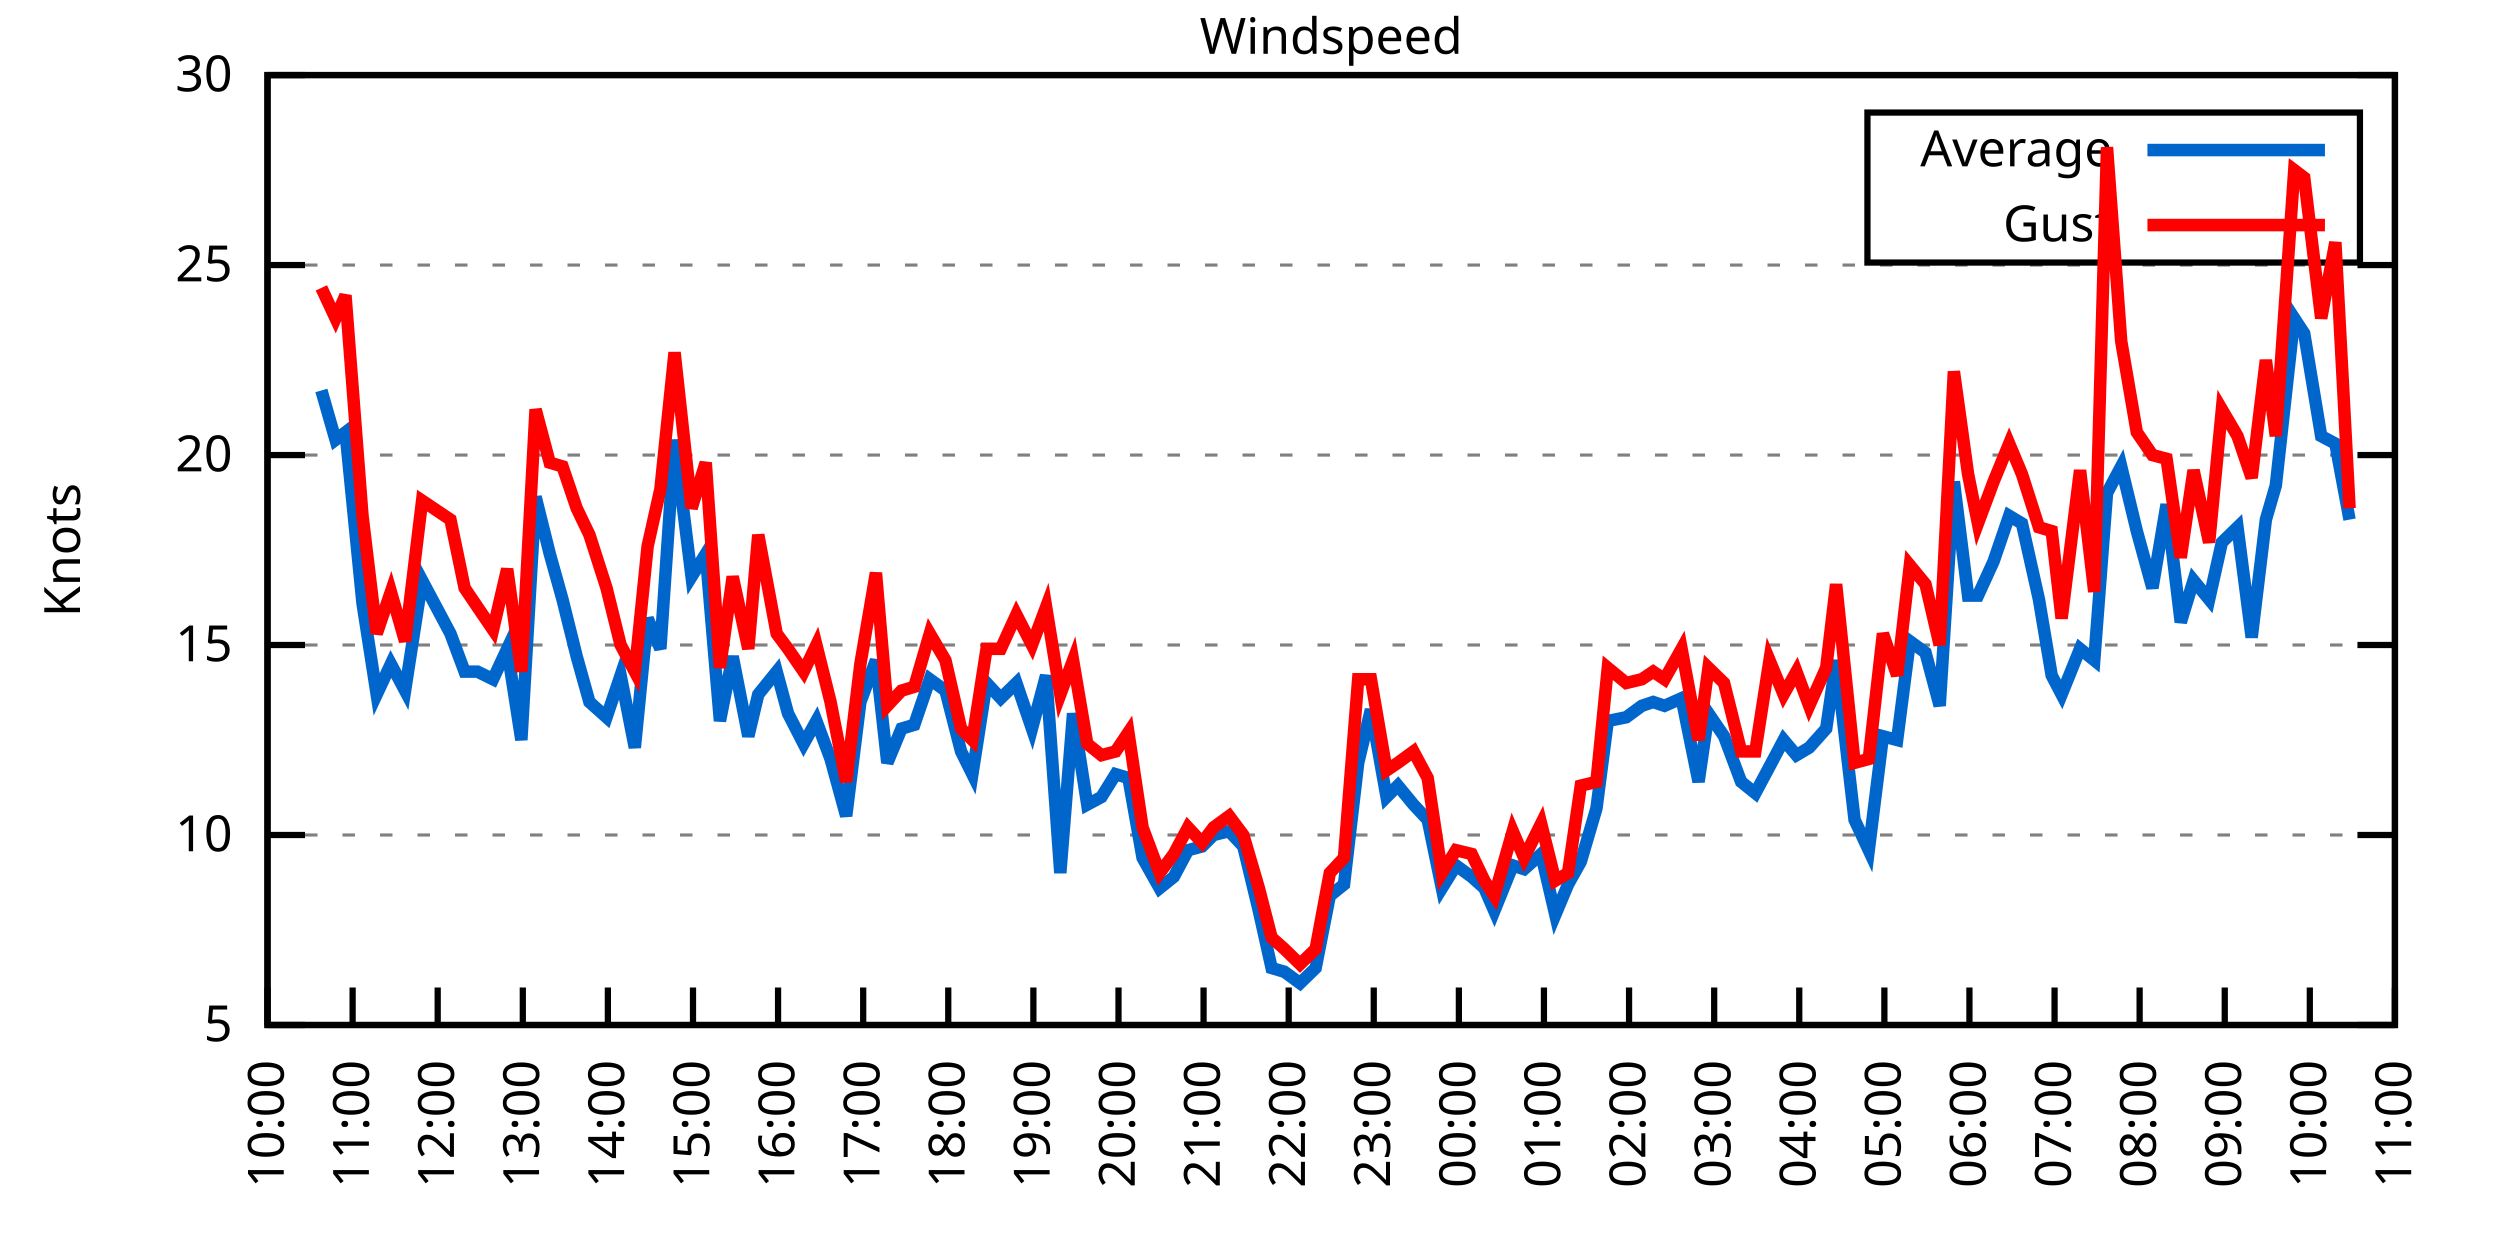
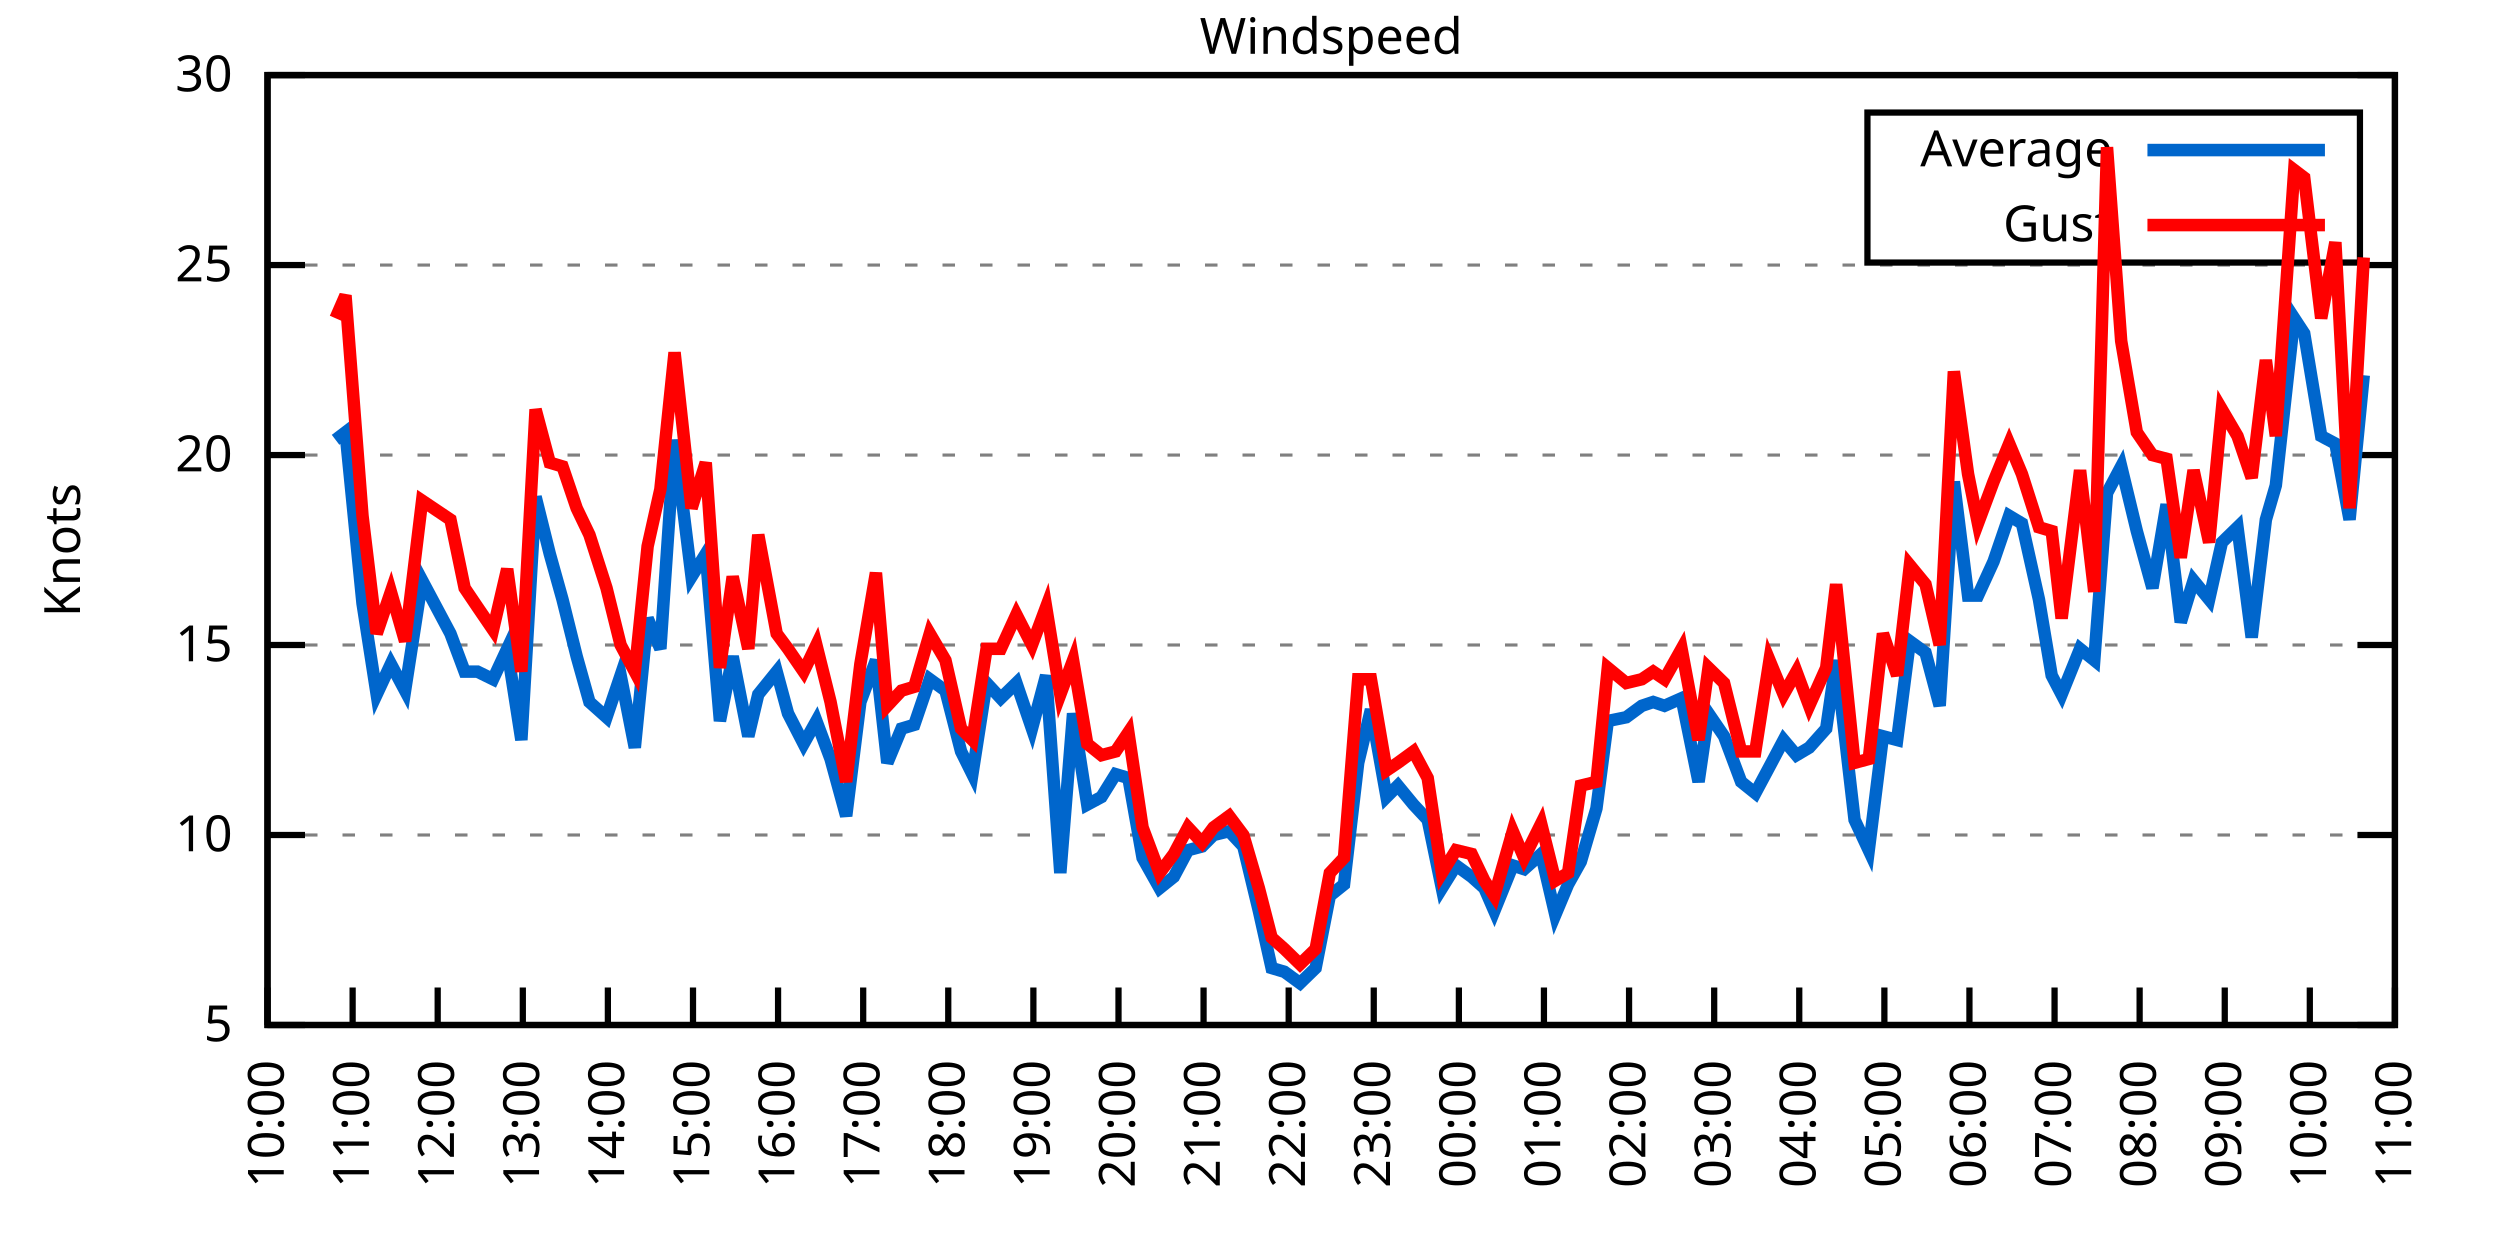
<svg xmlns="http://www.w3.org/2000/svg" xmlns:xlink="http://www.w3.org/1999/xlink" width="400" height="200" viewBox="0 0 400 200">
  <g id="gnuplot_canvas">
    <rect x="0" y="0" width="400" height="200" fill="none" />
    <defs>
      <circle id="gpDot" r="0.5" stroke-width="0.5" stroke="currentColor" />
      <path id="gpPt0" stroke-width="0.333" stroke="currentColor" d="M-1,0 h2 M0,-1 v2" />
      <path id="gpPt1" stroke-width="0.333" stroke="currentColor" d="M-1,-1 L1,1 M1,-1 L-1,1" />
      <path id="gpPt2" stroke-width="0.333" stroke="currentColor" d="M-1,0 L1,0 M0,-1 L0,1 M-1,-1 L1,1 M-1,1 L1,-1" />
      <rect id="gpPt3" stroke-width="0.333" stroke="currentColor" x="-1" y="-1" width="2" height="2" />
      <rect id="gpPt4" stroke-width="0.333" stroke="currentColor" fill="currentColor" x="-1" y="-1" width="2" height="2" />
      <circle id="gpPt5" stroke-width="0.333" stroke="currentColor" cx="0" cy="0" r="1" />
      <use xlink:href="#gpPt5" id="gpPt6" fill="currentColor" stroke="none" />
      <path id="gpPt7" stroke-width="0.333" stroke="currentColor" d="M0,-1.33 L-1.33,0.67 L1.33,0.67 z" />
      <use xlink:href="#gpPt7" id="gpPt8" fill="currentColor" stroke="none" />
      <use xlink:href="#gpPt7" id="gpPt9" stroke="currentColor" transform="rotate(180)" />
      <use xlink:href="#gpPt9" id="gpPt10" fill="currentColor" stroke="none" />
      <use xlink:href="#gpPt3" id="gpPt11" stroke="currentColor" transform="rotate(45)" />
      <use xlink:href="#gpPt11" id="gpPt12" fill="currentColor" stroke="none" />
      <path id="gpPt13" stroke-width="0.333" stroke="currentColor" d="M0,1.330 L1.265,0.411 L0.782,-1.067 L-0.782,-1.076 L-1.265,0.411 z" />
      <use xlink:href="#gpPt13" id="gpPt14" fill="currentColor" stroke="none" />
      <filter id="textbox" filterUnits="objectBoundingBox" x="0" y="0" height="1" width="1">
        <feFlood flood-color="white" flood-opacity="1" result="bgnd" />
        <feComposite in="SourceGraphic" in2="bgnd" operator="atop" />
      </filter>
      <filter id="greybox" filterUnits="objectBoundingBox" x="0" y="0" height="1" width="1">
        <feFlood flood-color="lightgrey" flood-opacity="1" result="grey" />
        <feComposite in="SourceGraphic" in2="grey" operator="atop" />
      </filter>
    </defs>
    <g fill="none" color="white" stroke="currentColor" stroke-width="1.00" stroke-linecap="butt" stroke-linejoin="miter">
</g>
    <g fill="none" color="black" stroke="currentColor" stroke-width="1.00" stroke-linecap="butt" stroke-linejoin="miter">
      <g stroke="none" shape-rendering="crispEdges">
        <polygon fill="rgb(255, 255, 255)" points="42.80,164.00 383.18,164.00 383.18,12.02 42.80,12.02 " />
      </g>
    </g>
    <g fill="none" color="black" stroke="currentColor" stroke-width="1.00" stroke-linecap="butt" stroke-linejoin="miter">
</g>
    <g fill="none" color="black" stroke="black" stroke-width="0.50" stroke-linecap="butt" stroke-linejoin="miter">
</g>
    <g fill="none" color="gray" stroke="currentColor" stroke-width="0.50" stroke-linecap="butt" stroke-linejoin="miter">
      <path stroke="gray" stroke-dasharray="2,4" class="gridline" d="M42.80,164.00 L383.19,164.00  " />
    </g>
    <g fill="none" color="gray" stroke="gray" stroke-width="1.00" stroke-linecap="butt" stroke-linejoin="miter">
</g>
    <g fill="none" color="black" stroke="currentColor" stroke-width="1.00" stroke-linecap="butt" stroke-linejoin="miter">
      <path stroke="black" d="M42.80,164.00 L48.80,164.00 M383.19,164.00 L377.19,164.00  " />
      <g transform="translate(37.20,166.60)" stroke="none" fill="black" font-family="Sans" font-size="8.00" text-anchor="end">
        <text>
          <tspan font-family="Sans"> 5</tspan>
        </text>
      </g>
    </g>
    <g fill="none" color="black" stroke="currentColor" stroke-width="1.00" stroke-linecap="butt" stroke-linejoin="miter">
</g>
    <g fill="none" color="black" stroke="black" stroke-width="0.50" stroke-linecap="butt" stroke-linejoin="miter">
</g>
    <g fill="none" color="gray" stroke="currentColor" stroke-width="0.50" stroke-linecap="butt" stroke-linejoin="miter">
      <path stroke="gray" stroke-dasharray="2,4" class="gridline" d="M42.80,133.60 L383.19,133.60  " />
    </g>
    <g fill="none" color="gray" stroke="gray" stroke-width="1.00" stroke-linecap="butt" stroke-linejoin="miter">
</g>
    <g fill="none" color="black" stroke="currentColor" stroke-width="1.00" stroke-linecap="butt" stroke-linejoin="miter">
      <path stroke="black" d="M42.80,133.60 L48.80,133.60 M383.19,133.60 L377.19,133.60  " />
      <g transform="translate(37.20,136.20)" stroke="none" fill="black" font-family="Sans" font-size="8.00" text-anchor="end">
        <text>
          <tspan font-family="Sans"> 10</tspan>
        </text>
      </g>
    </g>
    <g fill="none" color="black" stroke="currentColor" stroke-width="1.00" stroke-linecap="butt" stroke-linejoin="miter">
</g>
    <g fill="none" color="black" stroke="black" stroke-width="0.50" stroke-linecap="butt" stroke-linejoin="miter">
</g>
    <g fill="none" color="gray" stroke="currentColor" stroke-width="0.50" stroke-linecap="butt" stroke-linejoin="miter">
      <path stroke="gray" stroke-dasharray="2,4" class="gridline" d="M42.80,103.20 L383.19,103.20  " />
    </g>
    <g fill="none" color="gray" stroke="gray" stroke-width="1.00" stroke-linecap="butt" stroke-linejoin="miter">
</g>
    <g fill="none" color="black" stroke="currentColor" stroke-width="1.00" stroke-linecap="butt" stroke-linejoin="miter">
      <path stroke="black" d="M42.80,103.20 L48.80,103.20 M383.19,103.20 L377.19,103.20  " />
      <g transform="translate(37.20,105.80)" stroke="none" fill="black" font-family="Sans" font-size="8.00" text-anchor="end">
        <text>
          <tspan font-family="Sans"> 15</tspan>
        </text>
      </g>
    </g>
    <g fill="none" color="black" stroke="currentColor" stroke-width="1.00" stroke-linecap="butt" stroke-linejoin="miter">
</g>
    <g fill="none" color="black" stroke="black" stroke-width="0.50" stroke-linecap="butt" stroke-linejoin="miter">
</g>
    <g fill="none" color="gray" stroke="currentColor" stroke-width="0.50" stroke-linecap="butt" stroke-linejoin="miter">
      <path stroke="gray" stroke-dasharray="2,4" class="gridline" d="M42.80,72.81 L383.19,72.81  " />
    </g>
    <g fill="none" color="gray" stroke="gray" stroke-width="1.00" stroke-linecap="butt" stroke-linejoin="miter">
</g>
    <g fill="none" color="black" stroke="currentColor" stroke-width="1.00" stroke-linecap="butt" stroke-linejoin="miter">
      <path stroke="black" d="M42.80,72.81 L48.80,72.81 M383.19,72.81 L377.19,72.81  " />
      <g transform="translate(37.20,75.41)" stroke="none" fill="black" font-family="Sans" font-size="8.00" text-anchor="end">
        <text>
          <tspan font-family="Sans"> 20</tspan>
        </text>
      </g>
    </g>
    <g fill="none" color="black" stroke="currentColor" stroke-width="1.00" stroke-linecap="butt" stroke-linejoin="miter">
</g>
    <g fill="none" color="black" stroke="black" stroke-width="0.50" stroke-linecap="butt" stroke-linejoin="miter">
</g>
    <g fill="none" color="gray" stroke="currentColor" stroke-width="0.50" stroke-linecap="butt" stroke-linejoin="miter">
      <path stroke="gray" stroke-dasharray="2,4" class="gridline" d="M42.80,42.41 L383.19,42.41  " />
    </g>
    <g fill="none" color="gray" stroke="gray" stroke-width="1.00" stroke-linecap="butt" stroke-linejoin="miter">
</g>
    <g fill="none" color="black" stroke="currentColor" stroke-width="1.00" stroke-linecap="butt" stroke-linejoin="miter">
      <path stroke="black" d="M42.80,42.41 L48.80,42.41 M383.19,42.41 L377.19,42.41  " />
      <g transform="translate(37.20,45.01)" stroke="none" fill="black" font-family="Sans" font-size="8.00" text-anchor="end">
        <text>
          <tspan font-family="Sans"> 25</tspan>
        </text>
      </g>
    </g>
    <g fill="none" color="black" stroke="currentColor" stroke-width="1.00" stroke-linecap="butt" stroke-linejoin="miter">
</g>
    <g fill="none" color="black" stroke="black" stroke-width="0.50" stroke-linecap="butt" stroke-linejoin="miter">
</g>
    <g fill="none" color="gray" stroke="currentColor" stroke-width="0.50" stroke-linecap="butt" stroke-linejoin="miter">
      <path stroke="gray" stroke-dasharray="2,4" class="gridline" d="M42.80,12.01 L383.19,12.01  " />
    </g>
    <g fill="none" color="gray" stroke="gray" stroke-width="1.00" stroke-linecap="butt" stroke-linejoin="miter">
</g>
    <g fill="none" color="black" stroke="currentColor" stroke-width="1.00" stroke-linecap="butt" stroke-linejoin="miter">
      <path stroke="black" d="M42.80,12.01 L48.80,12.01 M383.19,12.01 L377.19,12.01  " />
      <g transform="translate(37.20,14.61)" stroke="none" fill="black" font-family="Sans" font-size="8.00" text-anchor="end">
        <text>
          <tspan font-family="Sans"> 30</tspan>
        </text>
      </g>
    </g>
    <g fill="none" color="black" stroke="currentColor" stroke-width="1.00" stroke-linecap="butt" stroke-linejoin="miter">
      <path stroke="black" d="M42.80,164.00 L42.80,158.00  " />
      <g transform="translate(45.40,169.60) rotate(270.00)" stroke="none" fill="black" font-family="Sans" font-size="8.00" text-anchor="end">
        <text>
          <tspan font-family="Sans">10:00</tspan>
        </text>
      </g>
    </g>
    <g fill="none" color="black" stroke="currentColor" stroke-width="1.00" stroke-linecap="butt" stroke-linejoin="miter">
      <path stroke="black" d="M56.42,164.00 L56.42,158.00  " />
      <g transform="translate(59.02,169.60) rotate(270.00)" stroke="none" fill="black" font-family="Sans" font-size="8.00" text-anchor="end">
        <text>
          <tspan font-family="Sans">11:00</tspan>
        </text>
      </g>
    </g>
    <g fill="none" color="black" stroke="currentColor" stroke-width="1.00" stroke-linecap="butt" stroke-linejoin="miter">
      <path stroke="black" d="M70.03,164.00 L70.03,158.00  " />
      <g transform="translate(72.63,169.60) rotate(270.00)" stroke="none" fill="black" font-family="Sans" font-size="8.00" text-anchor="end">
        <text>
          <tspan font-family="Sans">12:00</tspan>
        </text>
      </g>
    </g>
    <g fill="none" color="black" stroke="currentColor" stroke-width="1.00" stroke-linecap="butt" stroke-linejoin="miter">
      <path stroke="black" d="M83.65,164.00 L83.65,158.00  " />
      <g transform="translate(86.25,169.60) rotate(270.00)" stroke="none" fill="black" font-family="Sans" font-size="8.00" text-anchor="end">
        <text>
          <tspan font-family="Sans">13:00</tspan>
        </text>
      </g>
    </g>
    <g fill="none" color="black" stroke="currentColor" stroke-width="1.00" stroke-linecap="butt" stroke-linejoin="miter">
      <path stroke="black" d="M97.26,164.00 L97.26,158.00  " />
      <g transform="translate(99.86,169.60) rotate(270.00)" stroke="none" fill="black" font-family="Sans" font-size="8.00" text-anchor="end">
        <text>
          <tspan font-family="Sans">14:00</tspan>
        </text>
      </g>
    </g>
    <g fill="none" color="black" stroke="currentColor" stroke-width="1.00" stroke-linecap="butt" stroke-linejoin="miter">
      <path stroke="black" d="M110.88,164.00 L110.88,158.00  " />
      <g transform="translate(113.48,169.60) rotate(270.00)" stroke="none" fill="black" font-family="Sans" font-size="8.00" text-anchor="end">
        <text>
          <tspan font-family="Sans">15:00</tspan>
        </text>
      </g>
    </g>
    <g fill="none" color="black" stroke="currentColor" stroke-width="1.00" stroke-linecap="butt" stroke-linejoin="miter">
      <path stroke="black" d="M124.49,164.00 L124.49,158.00  " />
      <g transform="translate(127.09,169.60) rotate(270.00)" stroke="none" fill="black" font-family="Sans" font-size="8.00" text-anchor="end">
        <text>
          <tspan font-family="Sans">16:00</tspan>
        </text>
      </g>
    </g>
    <g fill="none" color="black" stroke="currentColor" stroke-width="1.00" stroke-linecap="butt" stroke-linejoin="miter">
      <path stroke="black" d="M138.11,164.00 L138.11,158.00  " />
      <g transform="translate(140.71,169.60) rotate(270.00)" stroke="none" fill="black" font-family="Sans" font-size="8.00" text-anchor="end">
        <text>
          <tspan font-family="Sans">17:00</tspan>
        </text>
      </g>
    </g>
    <g fill="none" color="black" stroke="currentColor" stroke-width="1.00" stroke-linecap="butt" stroke-linejoin="miter">
      <path stroke="black" d="M151.72,164.00 L151.72,158.00  " />
      <g transform="translate(154.32,169.60) rotate(270.00)" stroke="none" fill="black" font-family="Sans" font-size="8.00" text-anchor="end">
        <text>
          <tspan font-family="Sans">18:00</tspan>
        </text>
      </g>
    </g>
    <g fill="none" color="black" stroke="currentColor" stroke-width="1.00" stroke-linecap="butt" stroke-linejoin="miter">
      <path stroke="black" d="M165.34,164.00 L165.34,158.00  " />
      <g transform="translate(167.94,169.60) rotate(270.00)" stroke="none" fill="black" font-family="Sans" font-size="8.00" text-anchor="end">
        <text>
          <tspan font-family="Sans">19:00</tspan>
        </text>
      </g>
    </g>
    <g fill="none" color="black" stroke="currentColor" stroke-width="1.00" stroke-linecap="butt" stroke-linejoin="miter">
      <path stroke="black" d="M178.96,164.00 L178.96,158.00  " />
      <g transform="translate(181.56,169.60) rotate(270.00)" stroke="none" fill="black" font-family="Sans" font-size="8.00" text-anchor="end">
        <text>
          <tspan font-family="Sans">20:00</tspan>
        </text>
      </g>
    </g>
    <g fill="none" color="black" stroke="currentColor" stroke-width="1.00" stroke-linecap="butt" stroke-linejoin="miter">
      <path stroke="black" d="M192.57,164.00 L192.57,158.00  " />
      <g transform="translate(195.17,169.60) rotate(270.00)" stroke="none" fill="black" font-family="Sans" font-size="8.00" text-anchor="end">
        <text>
          <tspan font-family="Sans">21:00</tspan>
        </text>
      </g>
    </g>
    <g fill="none" color="black" stroke="currentColor" stroke-width="1.00" stroke-linecap="butt" stroke-linejoin="miter">
      <path stroke="black" d="M206.19,164.00 L206.19,158.00  " />
      <g transform="translate(208.79,169.60) rotate(270.00)" stroke="none" fill="black" font-family="Sans" font-size="8.00" text-anchor="end">
        <text>
          <tspan font-family="Sans">22:00</tspan>
        </text>
      </g>
    </g>
    <g fill="none" color="black" stroke="currentColor" stroke-width="1.00" stroke-linecap="butt" stroke-linejoin="miter">
      <path stroke="black" d="M219.80,164.00 L219.80,158.00  " />
      <g transform="translate(222.40,169.60) rotate(270.00)" stroke="none" fill="black" font-family="Sans" font-size="8.00" text-anchor="end">
        <text>
          <tspan font-family="Sans">23:00</tspan>
        </text>
      </g>
    </g>
    <g fill="none" color="black" stroke="currentColor" stroke-width="1.00" stroke-linecap="butt" stroke-linejoin="miter">
      <path stroke="black" d="M233.42,164.00 L233.42,158.00  " />
      <g transform="translate(236.02,169.60) rotate(270.00)" stroke="none" fill="black" font-family="Sans" font-size="8.00" text-anchor="end">
        <text>
          <tspan font-family="Sans">00:00</tspan>
        </text>
      </g>
    </g>
    <g fill="none" color="black" stroke="currentColor" stroke-width="1.00" stroke-linecap="butt" stroke-linejoin="miter">
      <path stroke="black" d="M247.03,164.00 L247.03,158.00  " />
      <g transform="translate(249.63,169.60) rotate(270.00)" stroke="none" fill="black" font-family="Sans" font-size="8.00" text-anchor="end">
        <text>
          <tspan font-family="Sans">01:00</tspan>
        </text>
      </g>
    </g>
    <g fill="none" color="black" stroke="currentColor" stroke-width="1.00" stroke-linecap="butt" stroke-linejoin="miter">
      <path stroke="black" d="M260.65,164.00 L260.65,158.00  " />
      <g transform="translate(263.25,169.60) rotate(270.00)" stroke="none" fill="black" font-family="Sans" font-size="8.00" text-anchor="end">
        <text>
          <tspan font-family="Sans">02:00</tspan>
        </text>
      </g>
    </g>
    <g fill="none" color="black" stroke="currentColor" stroke-width="1.00" stroke-linecap="butt" stroke-linejoin="miter">
      <path stroke="black" d="M274.27,164.00 L274.27,158.00  " />
      <g transform="translate(276.87,169.60) rotate(270.00)" stroke="none" fill="black" font-family="Sans" font-size="8.00" text-anchor="end">
        <text>
          <tspan font-family="Sans">03:00</tspan>
        </text>
      </g>
    </g>
    <g fill="none" color="black" stroke="currentColor" stroke-width="1.00" stroke-linecap="butt" stroke-linejoin="miter">
      <path stroke="black" d="M287.88,164.00 L287.88,158.00  " />
      <g transform="translate(290.48,169.60) rotate(270.00)" stroke="none" fill="black" font-family="Sans" font-size="8.00" text-anchor="end">
        <text>
          <tspan font-family="Sans">04:00</tspan>
        </text>
      </g>
    </g>
    <g fill="none" color="black" stroke="currentColor" stroke-width="1.00" stroke-linecap="butt" stroke-linejoin="miter">
      <path stroke="black" d="M301.50,164.00 L301.50,158.00  " />
      <g transform="translate(304.10,169.60) rotate(270.00)" stroke="none" fill="black" font-family="Sans" font-size="8.00" text-anchor="end">
        <text>
          <tspan font-family="Sans">05:00</tspan>
        </text>
      </g>
    </g>
    <g fill="none" color="black" stroke="currentColor" stroke-width="1.00" stroke-linecap="butt" stroke-linejoin="miter">
      <path stroke="black" d="M315.11,164.00 L315.11,158.00  " />
      <g transform="translate(317.71,169.60) rotate(270.00)" stroke="none" fill="black" font-family="Sans" font-size="8.00" text-anchor="end">
        <text>
          <tspan font-family="Sans">06:00</tspan>
        </text>
      </g>
    </g>
    <g fill="none" color="black" stroke="currentColor" stroke-width="1.00" stroke-linecap="butt" stroke-linejoin="miter">
      <path stroke="black" d="M328.73,164.00 L328.73,158.00  " />
      <g transform="translate(331.33,169.60) rotate(270.00)" stroke="none" fill="black" font-family="Sans" font-size="8.00" text-anchor="end">
        <text>
          <tspan font-family="Sans">07:00</tspan>
        </text>
      </g>
    </g>
    <g fill="none" color="black" stroke="currentColor" stroke-width="1.00" stroke-linecap="butt" stroke-linejoin="miter">
      <path stroke="black" d="M342.34,164.00 L342.34,158.00  " />
      <g transform="translate(344.94,169.60) rotate(270.00)" stroke="none" fill="black" font-family="Sans" font-size="8.00" text-anchor="end">
        <text>
          <tspan font-family="Sans">08:00</tspan>
        </text>
      </g>
    </g>
    <g fill="none" color="black" stroke="currentColor" stroke-width="1.00" stroke-linecap="butt" stroke-linejoin="miter">
      <path stroke="black" d="M355.96,164.00 L355.96,158.00  " />
      <g transform="translate(358.56,169.60) rotate(270.00)" stroke="none" fill="black" font-family="Sans" font-size="8.00" text-anchor="end">
        <text>
          <tspan font-family="Sans">09:00</tspan>
        </text>
      </g>
    </g>
    <g fill="none" color="black" stroke="currentColor" stroke-width="1.00" stroke-linecap="butt" stroke-linejoin="miter">
      <path stroke="black" d="M369.57,164.00 L369.57,158.00  " />
      <g transform="translate(372.17,169.60) rotate(270.00)" stroke="none" fill="black" font-family="Sans" font-size="8.00" text-anchor="end">
        <text>
          <tspan font-family="Sans">10:00</tspan>
        </text>
      </g>
    </g>
    <g fill="none" color="black" stroke="currentColor" stroke-width="1.00" stroke-linecap="butt" stroke-linejoin="miter">
      <path stroke="black" d="M383.19,164.00 L383.19,158.00  " />
      <g transform="translate(385.79,169.60) rotate(270.00)" stroke="none" fill="black" font-family="Sans" font-size="8.00" text-anchor="end">
        <text>
          <tspan font-family="Sans">11:00</tspan>
        </text>
      </g>
    </g>
    <g fill="none" color="black" stroke="currentColor" stroke-width="1.00" stroke-linecap="butt" stroke-linejoin="miter">
</g>
    <g fill="none" color="black" stroke="currentColor" stroke-width="1.00" stroke-linecap="butt" stroke-linejoin="miter">
      <path stroke="black" d="M42.80,12.01 L42.80,164.00 L383.19,164.00 L383.19,12.01 L42.80,12.01 Z  " />
    </g>
    <g fill="none" color="black" stroke="currentColor" stroke-width="1.00" stroke-linecap="butt" stroke-linejoin="miter">
</g>
    <g fill="none" color="black" stroke="currentColor" stroke-width="1.00" stroke-linecap="butt" stroke-linejoin="miter">
      <path stroke="black" d="M298.79,42.01 L298.79,18.01 L377.59,18.01 L377.59,42.01 L298.79,42.01 Z  " />
    </g>
    <g id="Windspeed_plot_1">
      <g fill="none" color="white" stroke="black" stroke-width="2.00" stroke-linecap="butt" stroke-linejoin="miter">
</g>
      <g fill="none" color="black" stroke="currentColor" stroke-width="2.00" stroke-linecap="butt" stroke-linejoin="miter">
        <g transform="translate(337.99,26.61)" stroke="none" fill="black" font-family="Sans" font-size="8.00" text-anchor="end">
          <text>
            <tspan font-family="Sans">Average</tspan>
          </text>
        </g>
      </g>
      <g fill="none" color="black" stroke="currentColor" stroke-width="2.00" stroke-linecap="butt" stroke-linejoin="miter">
-         <path stroke="rgb(  0, 102, 204)" d="M343.59,24.01 L371.99,24.01 M51.42,62.47 L53.69,70.37 L55.28,69.16 L58.00,96.52 L60.27,111.11 L62.54,106.24   L64.81,110.50 L67.54,92.87 L72.07,101.38 L74.34,107.46 L76.39,107.46 L78.88,108.68 L81.15,103.81 L83.42,118.40   L85.69,79.49 L87.96,88.61 L90.00,95.91 L92.27,105.03 L94.31,112.32 L97.04,114.76 L99.30,108.07 L101.57,119.62   L103.62,98.95 L105.66,103.81 L107.93,70.37 L110.65,92.26 L112.92,88.61 L115.19,115.36 L117.23,105.03 L119.73,117.80   L121.32,111.11 L124.27,107.46 L126.08,114.15 L128.58,119.01 L130.62,115.36 L132.89,121.44 L135.39,130.56 L137.66,112.32   L140.15,105.64 L141.97,122.05 L144.24,116.58 L146.28,115.97 L148.77,108.68 L151.27,110.50 L153.77,120.23 L155.58,123.87   L157.85,109.28 L160.12,111.72 L162.62,109.28 L165.11,116.58 L167.38,108.07 L169.65,139.68 L171.69,114.15 L173.96,128.74   L176.23,127.52 L178.50,123.87 L180.54,124.48 L182.81,137.25 L185.54,142.11 L187.81,140.29 L190.08,136.03 L192.34,135.43   L194.16,133.60 L196.66,132.99 L198.93,135.43 L201.42,145.76 L203.46,154.88 L205.51,155.49 L208.00,157.31 L210.50,154.88   L212.77,143.33 L215.04,141.51 L217.31,122.05 L219.35,113.54 L221.85,127.52 L223.66,125.70 L226.16,128.74 L228.43,131.17   L230.70,142.11 L232.96,138.47 L235.46,140.29 L237.50,142.11 L239.09,145.76 L242.04,138.47 L243.86,139.07 L246.58,136.64   L248.85,146.37 L250.89,141.51 L252.93,137.86 L255.43,129.35 L257.25,115.36 L260.20,114.76 L262.69,112.93 L264.51,112.32   L266.32,112.93 L269.05,111.72 L271.77,125.09 L273.36,114.15 L275.85,117.80 L278.58,125.09 L280.85,126.91 L283.12,122.66   L285.38,118.40 L287.43,120.83 L289.47,119.62 L292.19,116.58 L293.78,105.64 L296.73,131.17 L299.00,136.03 L301.27,117.80   L303.54,118.40 L305.58,102.60 L308.08,104.42 L310.35,112.93 L312.62,77.06 L314.89,95.30 L316.47,95.30 L318.97,89.83   L321.47,82.53 L323.51,83.75 L326.23,95.91 L328.27,108.07 L329.86,111.11 L332.81,103.81 L335.08,105.64 L337.12,78.89   L339.39,74.63 L341.89,84.97 L344.39,94.08 L346.65,80.71 L348.92,99.56 L350.97,92.87 L353.46,95.91 L355.50,86.79   L358.00,84.36 L360.27,101.99 L362.54,83.14 L364.13,77.67 L367.08,50.92 L368.67,53.35 L371.39,69.77 L373.66,70.98   L375.93,83.14  " />
+         <path stroke="rgb(  0, 102, 204)" d="M343.59,24.01 L371.99,24.01 M53.69,70.37 L55.28,69.16 L58.00,96.52 L60.27,111.11 L62.54,106.24 L64.81,110.50   L67.54,92.87 L72.07,101.38 L74.34,107.46 L76.39,107.46 L78.88,108.68 L81.15,103.81 L83.42,118.40 L85.69,79.49   L87.96,88.61 L90.00,95.91 L92.27,105.03 L94.31,112.32 L97.04,114.76 L99.30,108.07 L101.57,119.62 L103.62,98.95   L105.66,103.81 L107.93,70.37 L110.65,92.26 L112.92,88.61 L115.19,115.36 L117.23,105.03 L119.73,117.80 L121.32,111.11   L124.27,107.46 L126.08,114.15 L128.58,119.01 L130.62,115.36 L132.89,121.44 L135.39,130.56 L137.66,112.32 L140.15,105.64   L141.97,122.05 L144.24,116.58 L146.28,115.97 L148.77,108.68 L151.27,110.50 L153.77,120.23 L155.58,123.87 L157.85,109.28   L160.12,111.72 L162.62,109.28 L165.11,116.58 L167.38,108.07 L169.65,139.68 L171.69,114.15 L173.96,128.74 L176.23,127.52   L178.50,123.87 L180.54,124.48 L182.81,137.25 L185.54,142.11 L187.81,140.29 L190.08,136.03 L192.34,135.43 L194.16,133.60   L196.66,132.99 L198.93,135.43 L201.42,145.76 L203.46,154.88 L205.51,155.49 L208.00,157.31 L210.50,154.88 L212.77,143.33   L215.04,141.51 L217.31,122.05 L219.35,113.54 L221.85,127.52 L223.66,125.70 L226.16,128.74 L228.43,131.17 L230.70,142.11   L232.96,138.47 L235.46,140.29 L237.50,142.11 L239.09,145.76 L242.04,138.47 L243.86,139.07 L246.58,136.64 L248.85,146.37   L250.89,141.51 L252.93,137.86 L255.43,129.35 L257.25,115.36 L260.20,114.76 L262.69,112.93 L264.51,112.32 L266.32,112.93   L269.05,111.72 L271.77,125.09 L273.36,114.15 L275.85,117.80 L278.58,125.09 L280.85,126.91 L283.12,122.66 L285.38,118.40   L287.43,120.83 L289.47,119.62 L292.19,116.58 L293.78,105.64 L296.73,131.17 L299.00,136.03 L301.27,117.80 L303.54,118.40   L305.58,102.60 L308.08,104.42 L310.35,112.93 L312.62,77.06 L314.89,95.30 L316.47,95.30 L318.97,89.83 L321.47,82.53   L323.51,83.75 L326.23,95.91 L328.27,108.07 L329.86,111.11 L332.81,103.81 L335.08,105.64 L337.12,78.89 L339.39,74.63   L341.89,84.97 L344.39,94.08 L346.65,80.71 L348.92,99.56 L350.97,92.87 L353.46,95.91 L355.50,86.79 L358.00,84.36   L360.27,101.99 L362.54,83.14 L364.13,77.67 L367.08,50.92 L368.67,53.35 L371.39,69.77 L373.66,70.98 L375.93,83.14   L378.20,60.04  " />
      </g>
    </g>
    <g id="Windspeed_plot_2">
      <g fill="none" color="black" stroke="currentColor" stroke-width="2.00" stroke-linecap="butt" stroke-linejoin="miter">
        <g transform="translate(337.99,38.61)" stroke="none" fill="black" font-family="Sans" font-size="8.00" text-anchor="end">
          <text>
            <tspan font-family="Sans">Gust</tspan>
          </text>
        </g>
      </g>
      <g fill="none" color="black" stroke="currentColor" stroke-width="2.00" stroke-linecap="butt" stroke-linejoin="miter">
-         <path stroke="rgb(255,   0,   0)" d="M343.59,36.01 L371.99,36.01 M51.42,46.06 L53.69,50.92 L55.28,47.27 L58.00,82.53 L60.27,101.38 L62.54,94.69   L64.81,102.60 L67.54,80.10 L72.07,83.14 L74.34,94.08 L76.39,97.12 L78.88,100.77 L81.15,91.04 L83.42,107.46   L85.69,65.51 L87.96,74.02 L90.00,74.63 L92.27,81.32 L94.31,85.57 L97.04,94.08 L99.30,103.20 L101.57,107.46   L103.62,87.40 L105.66,78.28 L107.93,56.39 L110.65,81.32 L112.92,74.02 L115.19,106.85 L117.23,92.26 L119.73,103.81   L121.32,85.57 L124.27,101.38 L126.08,103.81 L128.58,107.46 L130.62,103.20 L132.89,112.32 L135.39,125.09 L137.66,106.24   L140.15,91.65 L141.97,112.93 L144.24,110.50 L146.28,109.89 L148.77,101.38 L151.27,105.64 L153.77,116.58 L155.58,118.40   L157.85,103.81 L160.12,103.81 L162.62,98.34 L165.11,103.20 L167.38,97.12 L169.65,111.11 L171.69,105.64 L173.96,119.01   L176.23,120.83 L178.50,120.23 L180.54,117.19 L182.81,132.39 L185.54,139.68 L187.81,136.64 L190.08,132.39 L192.34,134.82   L194.16,132.39 L196.66,130.56 L198.93,133.60 L201.42,142.11 L203.46,150.02 L205.51,151.84 L208.00,154.27 L210.50,151.84   L212.77,139.68 L215.04,137.25 L217.31,108.68 L219.35,108.68 L221.85,123.27 L223.66,122.05 L226.16,120.23 L228.43,124.48   L230.70,139.68 L232.96,136.03 L235.46,136.64 L237.50,140.90 L239.09,143.33 L242.04,132.99 L243.86,137.25 L246.58,131.78   L248.85,140.90 L250.89,139.68 L252.93,125.70 L255.43,125.09 L257.25,106.85 L260.20,109.28 L262.69,108.68 L264.51,107.46   L266.32,108.68 L269.05,103.81 L271.77,118.40 L273.36,106.85 L275.85,109.28 L278.58,120.23 L280.85,120.23 L283.12,105.64   L285.38,111.11 L287.43,107.46 L289.47,112.93 L292.19,106.85 L293.78,93.48 L296.73,122.05 L299.00,121.44 L301.27,101.38   L303.54,108.07 L305.58,90.44 L308.08,93.48 L310.35,103.20 L312.62,59.43 L314.89,75.85 L316.47,83.75 L318.97,77.06   L321.47,70.98 L323.51,75.85 L326.23,84.36 L328.27,84.97 L329.86,98.95 L332.81,75.24 L335.08,94.69 L337.12,23.56   L339.39,54.57 L341.89,69.16 L344.39,72.81 L346.65,73.41 L348.92,89.22 L350.97,75.24 L353.46,86.79 L355.50,65.51   L358.00,69.77 L360.27,76.45 L362.54,57.61 L364.13,69.77 L367.08,27.21 L368.67,28.42 L371.39,50.92 L373.66,38.76   L375.93,81.32  " />
+         <path stroke="rgb(255,   0,   0)" d="M343.59,36.01 L371.99,36.01 M53.69,50.92 L55.28,47.27 L58.00,82.53 L60.27,101.38 L62.54,94.69 L64.81,102.60   L67.54,80.10 L72.07,83.14 L74.34,94.08 L76.39,97.12 L78.88,100.77 L81.15,91.04 L83.42,107.46 L85.69,65.51   L87.96,74.02 L90.00,74.63 L92.27,81.32 L94.31,85.57 L97.04,94.08 L99.30,103.20 L101.57,107.46 L103.62,87.40   L105.66,78.28 L107.93,56.39 L110.65,81.32 L112.92,74.02 L115.19,106.85 L117.23,92.26 L119.73,103.81 L121.32,85.57   L124.27,101.38 L126.08,103.81 L128.58,107.46 L130.62,103.20 L132.89,112.32 L135.39,125.09 L137.66,106.24 L140.15,91.65   L141.97,112.93 L144.24,110.50 L146.28,109.89 L148.77,101.38 L151.27,105.64 L153.77,116.58 L155.58,118.40 L157.85,103.81   L160.12,103.81 L162.62,98.34 L165.11,103.20 L167.38,97.12 L169.65,111.11 L171.69,105.64 L173.96,119.01 L176.23,120.83   L178.50,120.23 L180.54,117.19 L182.81,132.39 L185.54,139.68 L187.81,136.64 L190.08,132.39 L192.34,134.82 L194.16,132.39   L196.66,130.56 L198.93,133.60 L201.42,142.11 L203.46,150.02 L205.51,151.84 L208.00,154.27 L210.50,151.84 L212.77,139.68   L215.04,137.25 L217.31,108.68 L219.35,108.68 L221.85,123.27 L223.66,122.05 L226.16,120.23 L228.43,124.48 L230.70,139.68   L232.96,136.03 L235.46,136.64 L237.50,140.90 L239.09,143.33 L242.04,132.99 L243.86,137.25 L246.58,131.78 L248.85,140.90   L250.89,139.68 L252.93,125.70 L255.43,125.09 L257.25,106.85 L260.20,109.28 L262.69,108.68 L264.51,107.46 L266.32,108.68   L269.05,103.81 L271.77,118.40 L273.36,106.85 L275.85,109.28 L278.58,120.23 L280.85,120.23 L283.12,105.64 L285.38,111.11   L287.43,107.46 L289.47,112.93 L292.19,106.85 L293.78,93.48 L296.73,122.05 L299.00,121.44 L301.27,101.38 L303.54,108.07   L305.58,90.44 L308.08,93.48 L310.35,103.20 L312.62,59.43 L314.89,75.85 L316.47,83.75 L318.97,77.06 L321.47,70.98   L323.51,75.85 L326.23,84.36 L328.27,84.97 L329.86,98.95 L332.81,75.24 L335.08,94.69 L337.12,23.56 L339.39,54.57   L341.89,69.16 L344.39,72.81 L346.65,73.41 L348.92,89.22 L350.97,75.24 L353.46,86.79 L355.50,65.51 L358.00,69.77   L360.27,76.45 L362.54,57.61 L364.13,69.77 L367.08,27.21 L368.67,28.42 L371.39,50.92 L373.66,38.76 L375.93,81.32   L378.20,41.19  " />
      </g>
    </g>
    <g fill="none" color="black" stroke="currentColor" stroke-width="2.00" stroke-linecap="butt" stroke-linejoin="miter">
</g>
    <g fill="none" color="black" stroke="black" stroke-width="1.00" stroke-linecap="butt" stroke-linejoin="miter">
</g>
    <g fill="none" color="black" stroke="currentColor" stroke-width="1.00" stroke-linecap="butt" stroke-linejoin="miter">
      <path stroke="black" d="M42.80,12.01 L42.80,164.00 L383.19,164.00 L383.19,12.01 L42.80,12.01 Z  " />
      <g transform="translate(12.80,88.01) rotate(270.00)" stroke="none" fill="black" font-family="Sans" font-size="8.00" text-anchor="middle">
        <text>
          <tspan font-family="Sans">Knots</tspan>
        </text>
      </g>
    </g>
    <g fill="none" color="black" stroke="currentColor" stroke-width="1.00" stroke-linecap="butt" stroke-linejoin="miter">
</g>
    <g fill="none" color="black" stroke="currentColor" stroke-width="1.00" stroke-linecap="butt" stroke-linejoin="miter">
      <g transform="translate(212.99,8.61)" stroke="none" fill="black" font-family="Sans" font-size="8.00" text-anchor="middle">
        <text>
          <tspan font-family="Sans">Windspeed</tspan>
        </text>
      </g>
    </g>
    <g fill="none" color="black" stroke="currentColor" stroke-width="1.00" stroke-linecap="butt" stroke-linejoin="miter">
</g>
  </g>
</svg>
